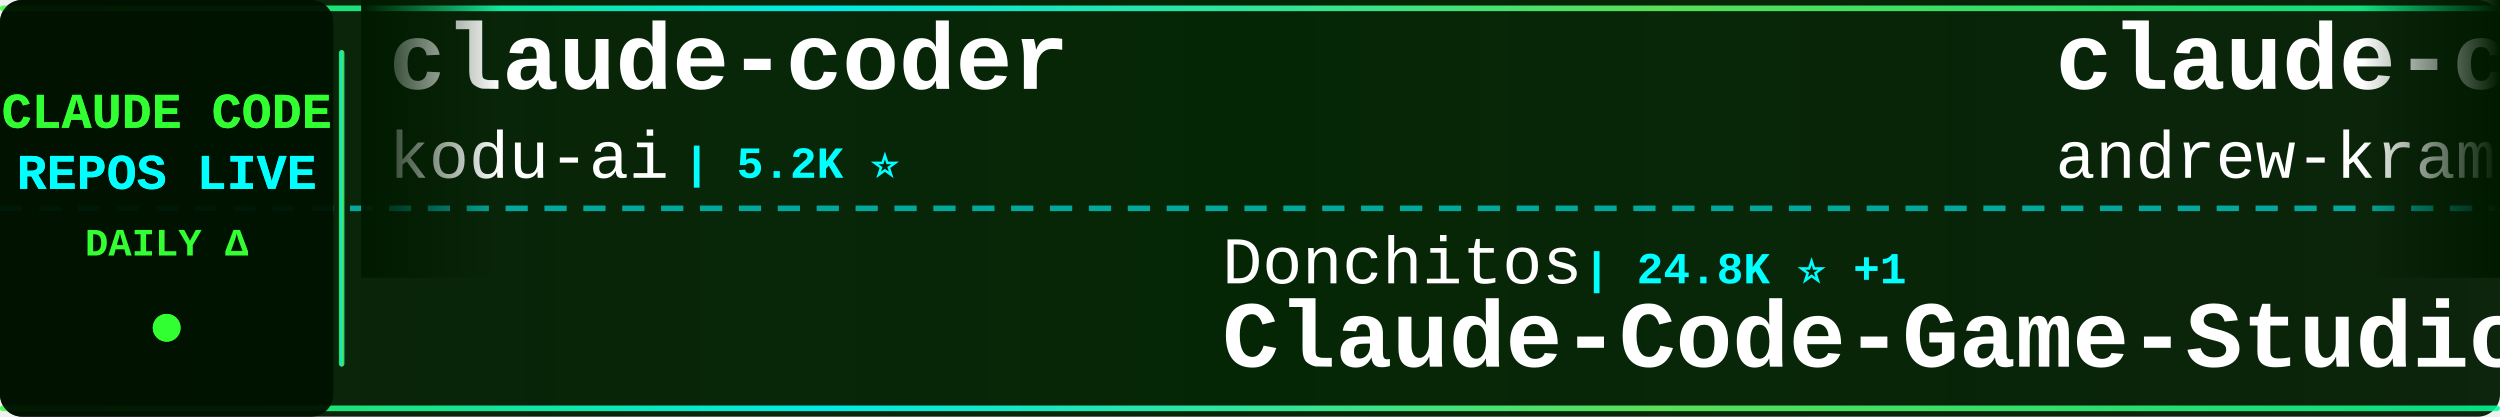
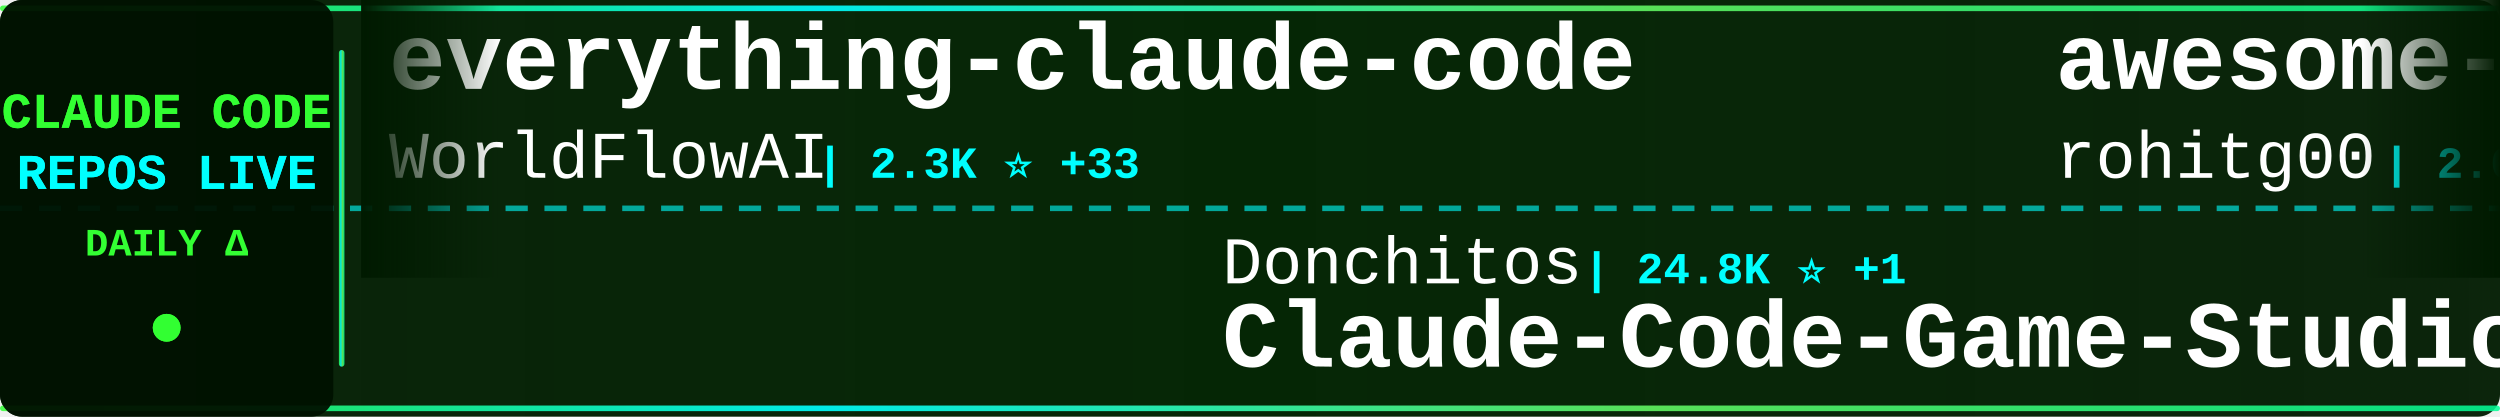
<svg xmlns="http://www.w3.org/2000/svg" width="900" height="150">
  <defs>
    <linearGradient id="tickerBg" x1="0%" y1="0%" x2="100%" y2="0%">
      <stop offset="0%" style="stop-color:#001a00;stop-opacity:0.95" />
      <stop offset="50%" style="stop-color:#002200;stop-opacity:0.98" />
      <stop offset="100%" style="stop-color:#001a00;stop-opacity:0.95" />
    </linearGradient>
    <linearGradient id="borderGrad" x1="0%" y1="0%" x2="100%" y2="0%">
      <stop offset="0%" style="stop-color:#33ff33;stop-opacity:0.85">
        <animate attributeName="stop-opacity" values="0.85;1;0.85" dur="2s" repeatCount="indefinite" />
      </stop>
      <stop offset="33%" style="stop-color:#00ffff;stop-opacity:0.9">
        <animate attributeName="stop-opacity" values="0.9;1;0.9" dur="2.2s" repeatCount="indefinite" />
      </stop>
      <stop offset="66%" style="stop-color:#66ff66;stop-opacity:0.85">
        <animate attributeName="stop-opacity" values="0.85;1;0.85" dur="1.8s" repeatCount="indefinite" />
      </stop>
      <stop offset="100%" style="stop-color:#00ff99;stop-opacity:0.85">
        <animate attributeName="stop-opacity" values="0.85;1;0.85" dur="2s" repeatCount="indefinite" />
      </stop>
    </linearGradient>
    <filter id="textGlow">
      <feGaussianBlur stdDeviation="0.1" result="coloredBlur" />
      <feMerge>
        <feMergeNode in="coloredBlur" />
        <feMergeNode in="SourceGraphic" />
      </feMerge>
    </filter>
    <filter id="metricGlow">
      <feGaussianBlur stdDeviation="0.2" result="coloredBlur" />
      <feMerge>
        <feMergeNode in="coloredBlur" />
        <feMergeNode in="SourceGraphic" />
      </feMerge>
    </filter>
    <linearGradient id="leftFade" x1="0%" y1="0%" x2="100%" y2="0%">
      <stop offset="0%" style="stop-color:#001a00;stop-opacity:1" />
      <stop offset="100%" style="stop-color:#001a00;stop-opacity:0" />
    </linearGradient>
    <linearGradient id="rightFade" x1="0%" y1="0%" x2="100%" y2="0%">
      <stop offset="0%" style="stop-color:#001a00;stop-opacity:0" />
      <stop offset="100%" style="stop-color:#001a00;stop-opacity:1" />
    </linearGradient>
  </defs>
  <rect width="900" height="150" fill="url(#tickerBg)" rx="8" />
  <rect x="0" y="2" width="900" height="2" fill="url(#borderGrad)" rx="1" />
  <rect x="0" y="146" width="900" height="2" fill="url(#borderGrad)" rx="1" />
  <line x1="0" y1="75" x2="900" y2="75" stroke="#00ffff" stroke-width="2" stroke-dasharray="8 6" opacity="0.6" />
  <rect x="0" y="0" width="120" height="150" fill="#001100" opacity="0.95" rx="8" />
  <text x="60" y="46" font-family="'Courier New', monospace" font-size="18" font-weight="bold" fill="#33ff33" text-anchor="middle" filter="url(#textGlow)">
    CLAUDE CODE
  </text>
  <text x="60" y="68" font-family="'Courier New', monospace" font-size="18" font-weight="bold" fill="#00ffff" text-anchor="middle" filter="url(#textGlow)">
    REPOS LIVE
  </text>
  <text x="60" y="92" font-family="'Courier New', monospace" font-size="14" font-weight="bold" fill="#33ff33" text-anchor="middle">
    DAILY Δ
  </text>
  <circle cx="60" cy="118" r="5" fill="#33ff33" filter="url(#metricGlow)">
    <animate attributeName="r" values="4;6;4" dur="1.5s" repeatCount="indefinite" />
    <animate attributeName="opacity" values="0.6;1;0.6" dur="1.5s" repeatCount="indefinite" />
  </circle>
  <rect x="122" y="18" width="2" height="114" fill="url(#borderGrad)" rx="1" />
  <clipPath id="tickerClip">
    <rect x="130" y="0" width="770" height="150" />
  </clipPath>
  <g clip-path="url(#tickerClip)">
    <g id="tickerItems">
      <animateTransform attributeName="transform" attributeType="XML" type="translate" from="0 0" to="-3000 0" dur="54s" repeatCount="indefinite" />
      <g transform="translate(0, 0)">
-         <text x="140" y="32" font-family="'Courier New', monospace" font-size="34" font-weight="bold" fill="#ffffff">claude-coder</text>
-         <text x="140" y="64" font-family="'Courier New', monospace" font-size="24" font-weight="normal" fill="#ffffff" opacity="1.0">kodu-ai</text>
-         <text x="246" y="64" font-family="'Courier New', monospace" font-size="16" font-weight="bold" fill="#00ffff"> | 5.2K ⭐</text>
+         <text x="140" y="32" font-family="'Courier New', monospace" font-size="34" font-weight="bold" fill="#ffffff">everything-claude-code</text>
+         <text x="140" y="64" font-family="'Courier New', monospace" font-size="24" font-weight="normal" fill="#ffffff" opacity="1.0">WorldFlowAI</text>
+         <text x="294" y="64" font-family="'Courier New', monospace" font-size="16" font-weight="bold" fill="#00ffff"> | 2.3K ⭐ +33</text>
      </g>
      <g transform="translate(300, 0)">
        <text x="140" y="102" font-family="'Courier New', monospace" font-size="24" font-weight="normal" fill="#ffffff" opacity="1.0">Donchitos</text>
        <text x="270" y="102" font-family="'Courier New', monospace" font-size="16" font-weight="bold" fill="#00ffff"> | 24.8K ⭐ +1</text>
        <text x="140" y="132" font-family="'Courier New', monospace" font-size="34" font-weight="bold" fill="#ffffff">Claude-Code-Game-Studios</text>
      </g>
      <g transform="translate(600, 0)">
-         <text x="140" y="32" font-family="'Courier New', monospace" font-size="34" font-weight="bold" fill="#ffffff">claude-code-source-build</text>
-         <text x="140" y="64" font-family="'Courier New', monospace" font-size="24" font-weight="normal" fill="#ffffff" opacity="1.0">andrew-kramer-inno</text>
-         <text x="378" y="64" font-family="'Courier New', monospace" font-size="16" font-weight="bold" fill="#00ffff"> | 596 ⭐</text>
+         <text x="140" y="32" font-family="'Courier New', monospace" font-size="34" font-weight="bold" fill="#ffffff">awesome-claude-code-tool...</text>
+         <text x="140" y="64" font-family="'Courier New', monospace" font-size="24" font-weight="normal" fill="#ffffff" opacity="1.0">rohitg00</text>
+         <text x="258" y="64" font-family="'Courier New', monospace" font-size="16" font-weight="bold" fill="#00ffff"> | 2.6K ⭐</text>
      </g>
      <g transform="translate(900, 0)">
-         <text x="140" y="102" font-family="'Courier New', monospace" font-size="24" font-weight="normal" fill="#ffffff" opacity="1.0">davila7</text>
-         <text x="246" y="102" font-family="'Courier New', monospace" font-size="16" font-weight="bold" fill="#00ffff"> | 30.5K ⭐ +1</text>
-         <text x="140" y="132" font-family="'Courier New', monospace" font-size="34" font-weight="bold" fill="#ffffff">claude-code-templates</text>
+         <text x="140" y="102" font-family="'Courier New', monospace" font-size="24" font-weight="normal" fill="#ffffff" opacity="1.0">krusemediallc</text>
+         <text x="318" y="102" font-family="'Courier New', monospace" font-size="16" font-weight="bold" fill="#00ffff"> | 1.5K ⭐</text>
+         <text x="140" y="132" font-family="'Courier New', monospace" font-size="34" font-weight="bold" fill="#ffffff">arcads-claude-code</text>
      </g>
      <g transform="translate(1200, 0)">
-         <text x="140" y="32" font-family="'Courier New', monospace" font-size="34" font-weight="bold" fill="#ffffff">claude-code-router</text>
-         <text x="140" y="64" font-family="'Courier New', monospace" font-size="24" font-weight="normal" fill="#ffffff" opacity="1.0">musistudio</text>
-         <text x="282" y="64" font-family="'Courier New', monospace" font-size="16" font-weight="bold" fill="#00ffff"> | 37.1K ⭐ +4</text>
+         <text x="140" y="32" font-family="'Courier New', monospace" font-size="34" font-weight="bold" fill="#ffffff">claude-code-guide</text>
+         <text x="140" y="64" font-family="'Courier New', monospace" font-size="24" font-weight="normal" fill="#ffffff" opacity="1.0">zebbern</text>
+         <text x="246" y="64" font-family="'Courier New', monospace" font-size="16" font-weight="bold" fill="#00ffff"> | 4.6K ⭐</text>
      </g>
      <g transform="translate(1500, 0)">
-         <text x="140" y="102" font-family="'Courier New', monospace" font-size="24" font-weight="normal" fill="#ffffff" opacity="1.0">xu-xiang</text>
-         <text x="258" y="102" font-family="'Courier New', monospace" font-size="16" font-weight="bold" fill="#00ffff"> | 1.9K ⭐</text>
-         <text x="140" y="132" font-family="'Courier New', monospace" font-size="34" font-weight="bold" fill="#ffffff">everything-claude-code-z...</text>
+         <text x="140" y="102" font-family="'Courier New', monospace" font-size="24" font-weight="normal" fill="#ffffff" opacity="1.0">kodu-ai</text>
+         <text x="246" y="102" font-family="'Courier New', monospace" font-size="16" font-weight="bold" fill="#00ffff"> | 5.2K ⭐ -1</text>
+         <text x="140" y="132" font-family="'Courier New', monospace" font-size="34" font-weight="bold" fill="#ffffff">claude-coder</text>
      </g>
      <g transform="translate(1800, 0)">
-         <text x="140" y="32" font-family="'Courier New', monospace" font-size="34" font-weight="bold" fill="#ffffff">claude-code-tudou</text>
-         <text x="140" y="64" font-family="'Courier New', monospace" font-size="24" font-weight="normal" fill="#ffffff" opacity="1.0">AICoderTudou</text>
-         <text x="306" y="64" font-family="'Courier New', monospace" font-size="16" font-weight="bold" fill="#00ffff"> | 495 ⭐</text>
+         <text x="140" y="32" font-family="'Courier New', monospace" font-size="34" font-weight="bold" fill="#ffffff">Claude-Code</text>
+         <text x="140" y="64" font-family="'Courier New', monospace" font-size="24" font-weight="normal" fill="#ffffff" opacity="1.0">OrcaWhisper</text>
+         <text x="294" y="64" font-family="'Courier New', monospace" font-size="16" font-weight="bold" fill="#00ffff"> | 94 ⭐</text>
      </g>
      <g transform="translate(2100, 0)">
-         <text x="140" y="102" font-family="'Courier New', monospace" font-size="24" font-weight="normal" fill="#ffffff" opacity="1.0">VoltAgent</text>
-         <text x="270" y="102" font-family="'Courier New', monospace" font-size="16" font-weight="bold" fill="#00ffff"> | 24.9K ⭐ +1</text>
-         <text x="140" y="132" font-family="'Courier New', monospace" font-size="34" font-weight="bold" fill="#ffffff">awesome-claude-code-suba...</text>
+         <text x="140" y="102" font-family="'Courier New', monospace" font-size="24" font-weight="normal" fill="#ffffff" opacity="1.0">ChrisWiles</text>
+         <text x="282" y="102" font-family="'Courier New', monospace" font-size="16" font-weight="bold" fill="#00ffff"> | 6.1K ⭐</text>
+         <text x="140" y="132" font-family="'Courier New', monospace" font-size="34" font-weight="bold" fill="#ffffff">claude-code-showcase</text>
      </g>
      <g transform="translate(2400, 0)">
-         <text x="140" y="32" font-family="'Courier New', monospace" font-size="34" font-weight="bold" fill="#ffffff">claude-code-sourcemap</text>
-         <text x="140" y="64" font-family="'Courier New', monospace" font-size="24" font-weight="normal" fill="#ffffff" opacity="1.0">ChinaSiro</text>
-         <text x="270" y="64" font-family="'Courier New', monospace" font-size="16" font-weight="bold" fill="#00ffff"> | 9.7K ⭐ +1</text>
+         <text x="140" y="32" font-family="'Courier New', monospace" font-size="34" font-weight="bold" fill="#ffffff">oh-my-claudecode</text>
+         <text x="140" y="64" font-family="'Courier New', monospace" font-size="24" font-weight="normal" fill="#ffffff" opacity="1.0">Yeachan-Heo</text>
+         <text x="294" y="64" font-family="'Courier New', monospace" font-size="16" font-weight="bold" fill="#00ffff"> | 39.0K ⭐ +3</text>
      </g>
      <g transform="translate(2700, 0)">
-         <text x="140" y="102" font-family="'Courier New', monospace" font-size="24" font-weight="normal" fill="#ffffff" opacity="1.0">WorldFlowAI</text>
-         <text x="294" y="102" font-family="'Courier New', monospace" font-size="16" font-weight="bold" fill="#00ffff"> | 2.3K ⭐ +46</text>
-         <text x="140" y="132" font-family="'Courier New', monospace" font-size="34" font-weight="bold" fill="#ffffff">everything-claude-code</text>
+         <text x="140" y="102" font-family="'Courier New', monospace" font-size="24" font-weight="normal" fill="#ffffff" opacity="1.0">liuup</text>
+         <text x="222" y="102" font-family="'Courier New', monospace" font-size="16" font-weight="bold" fill="#00ffff"> | 3.9K ⭐</text>
+         <text x="140" y="132" font-family="'Courier New', monospace" font-size="34" font-weight="bold" fill="#ffffff">claude-code-analysis</text>
      </g>
      <g transform="translate(3000, 0)">
-         <text x="140" y="32" font-family="'Courier New', monospace" font-size="34" font-weight="bold" fill="#ffffff">claude-coder</text>
-         <text x="140" y="64" font-family="'Courier New', monospace" font-size="24" font-weight="normal" fill="#ffffff" opacity="1.0">kodu-ai</text>
-         <text x="246" y="64" font-family="'Courier New', monospace" font-size="16" font-weight="bold" fill="#00ffff"> | 5.2K ⭐</text>
+         <text x="140" y="32" font-family="'Courier New', monospace" font-size="34" font-weight="bold" fill="#ffffff">everything-claude-code</text>
+         <text x="140" y="64" font-family="'Courier New', monospace" font-size="24" font-weight="normal" fill="#ffffff" opacity="1.0">WorldFlowAI</text>
+         <text x="294" y="64" font-family="'Courier New', monospace" font-size="16" font-weight="bold" fill="#00ffff"> | 2.3K ⭐ +33</text>
      </g>
      <g transform="translate(3300, 0)">
        <text x="140" y="102" font-family="'Courier New', monospace" font-size="24" font-weight="normal" fill="#ffffff" opacity="1.0">Donchitos</text>
        <text x="270" y="102" font-family="'Courier New', monospace" font-size="16" font-weight="bold" fill="#00ffff"> | 24.8K ⭐ +1</text>
        <text x="140" y="132" font-family="'Courier New', monospace" font-size="34" font-weight="bold" fill="#ffffff">Claude-Code-Game-Studios</text>
      </g>
      <g transform="translate(3600, 0)">
-         <text x="140" y="32" font-family="'Courier New', monospace" font-size="34" font-weight="bold" fill="#ffffff">claude-code-source-build</text>
-         <text x="140" y="64" font-family="'Courier New', monospace" font-size="24" font-weight="normal" fill="#ffffff" opacity="1.0">andrew-kramer-inno</text>
-         <text x="378" y="64" font-family="'Courier New', monospace" font-size="16" font-weight="bold" fill="#00ffff"> | 596 ⭐</text>
+         <text x="140" y="32" font-family="'Courier New', monospace" font-size="34" font-weight="bold" fill="#ffffff">awesome-claude-code-tool...</text>
+         <text x="140" y="64" font-family="'Courier New', monospace" font-size="24" font-weight="normal" fill="#ffffff" opacity="1.0">rohitg00</text>
+         <text x="258" y="64" font-family="'Courier New', monospace" font-size="16" font-weight="bold" fill="#00ffff"> | 2.6K ⭐</text>
      </g>
      <g transform="translate(3900, 0)">
-         <text x="140" y="102" font-family="'Courier New', monospace" font-size="24" font-weight="normal" fill="#ffffff" opacity="1.0">davila7</text>
-         <text x="246" y="102" font-family="'Courier New', monospace" font-size="16" font-weight="bold" fill="#00ffff"> | 30.5K ⭐ +1</text>
-         <text x="140" y="132" font-family="'Courier New', monospace" font-size="34" font-weight="bold" fill="#ffffff">claude-code-templates</text>
+         <text x="140" y="102" font-family="'Courier New', monospace" font-size="24" font-weight="normal" fill="#ffffff" opacity="1.0">krusemediallc</text>
+         <text x="318" y="102" font-family="'Courier New', monospace" font-size="16" font-weight="bold" fill="#00ffff"> | 1.5K ⭐</text>
+         <text x="140" y="132" font-family="'Courier New', monospace" font-size="34" font-weight="bold" fill="#ffffff">arcads-claude-code</text>
      </g>
    </g>
  </g>
  <rect x="130" y="0" width="50" height="100" fill="url(#leftFade)" />
  <rect x="850" y="0" width="50" height="100" fill="url(#rightFade)" />
</svg>
